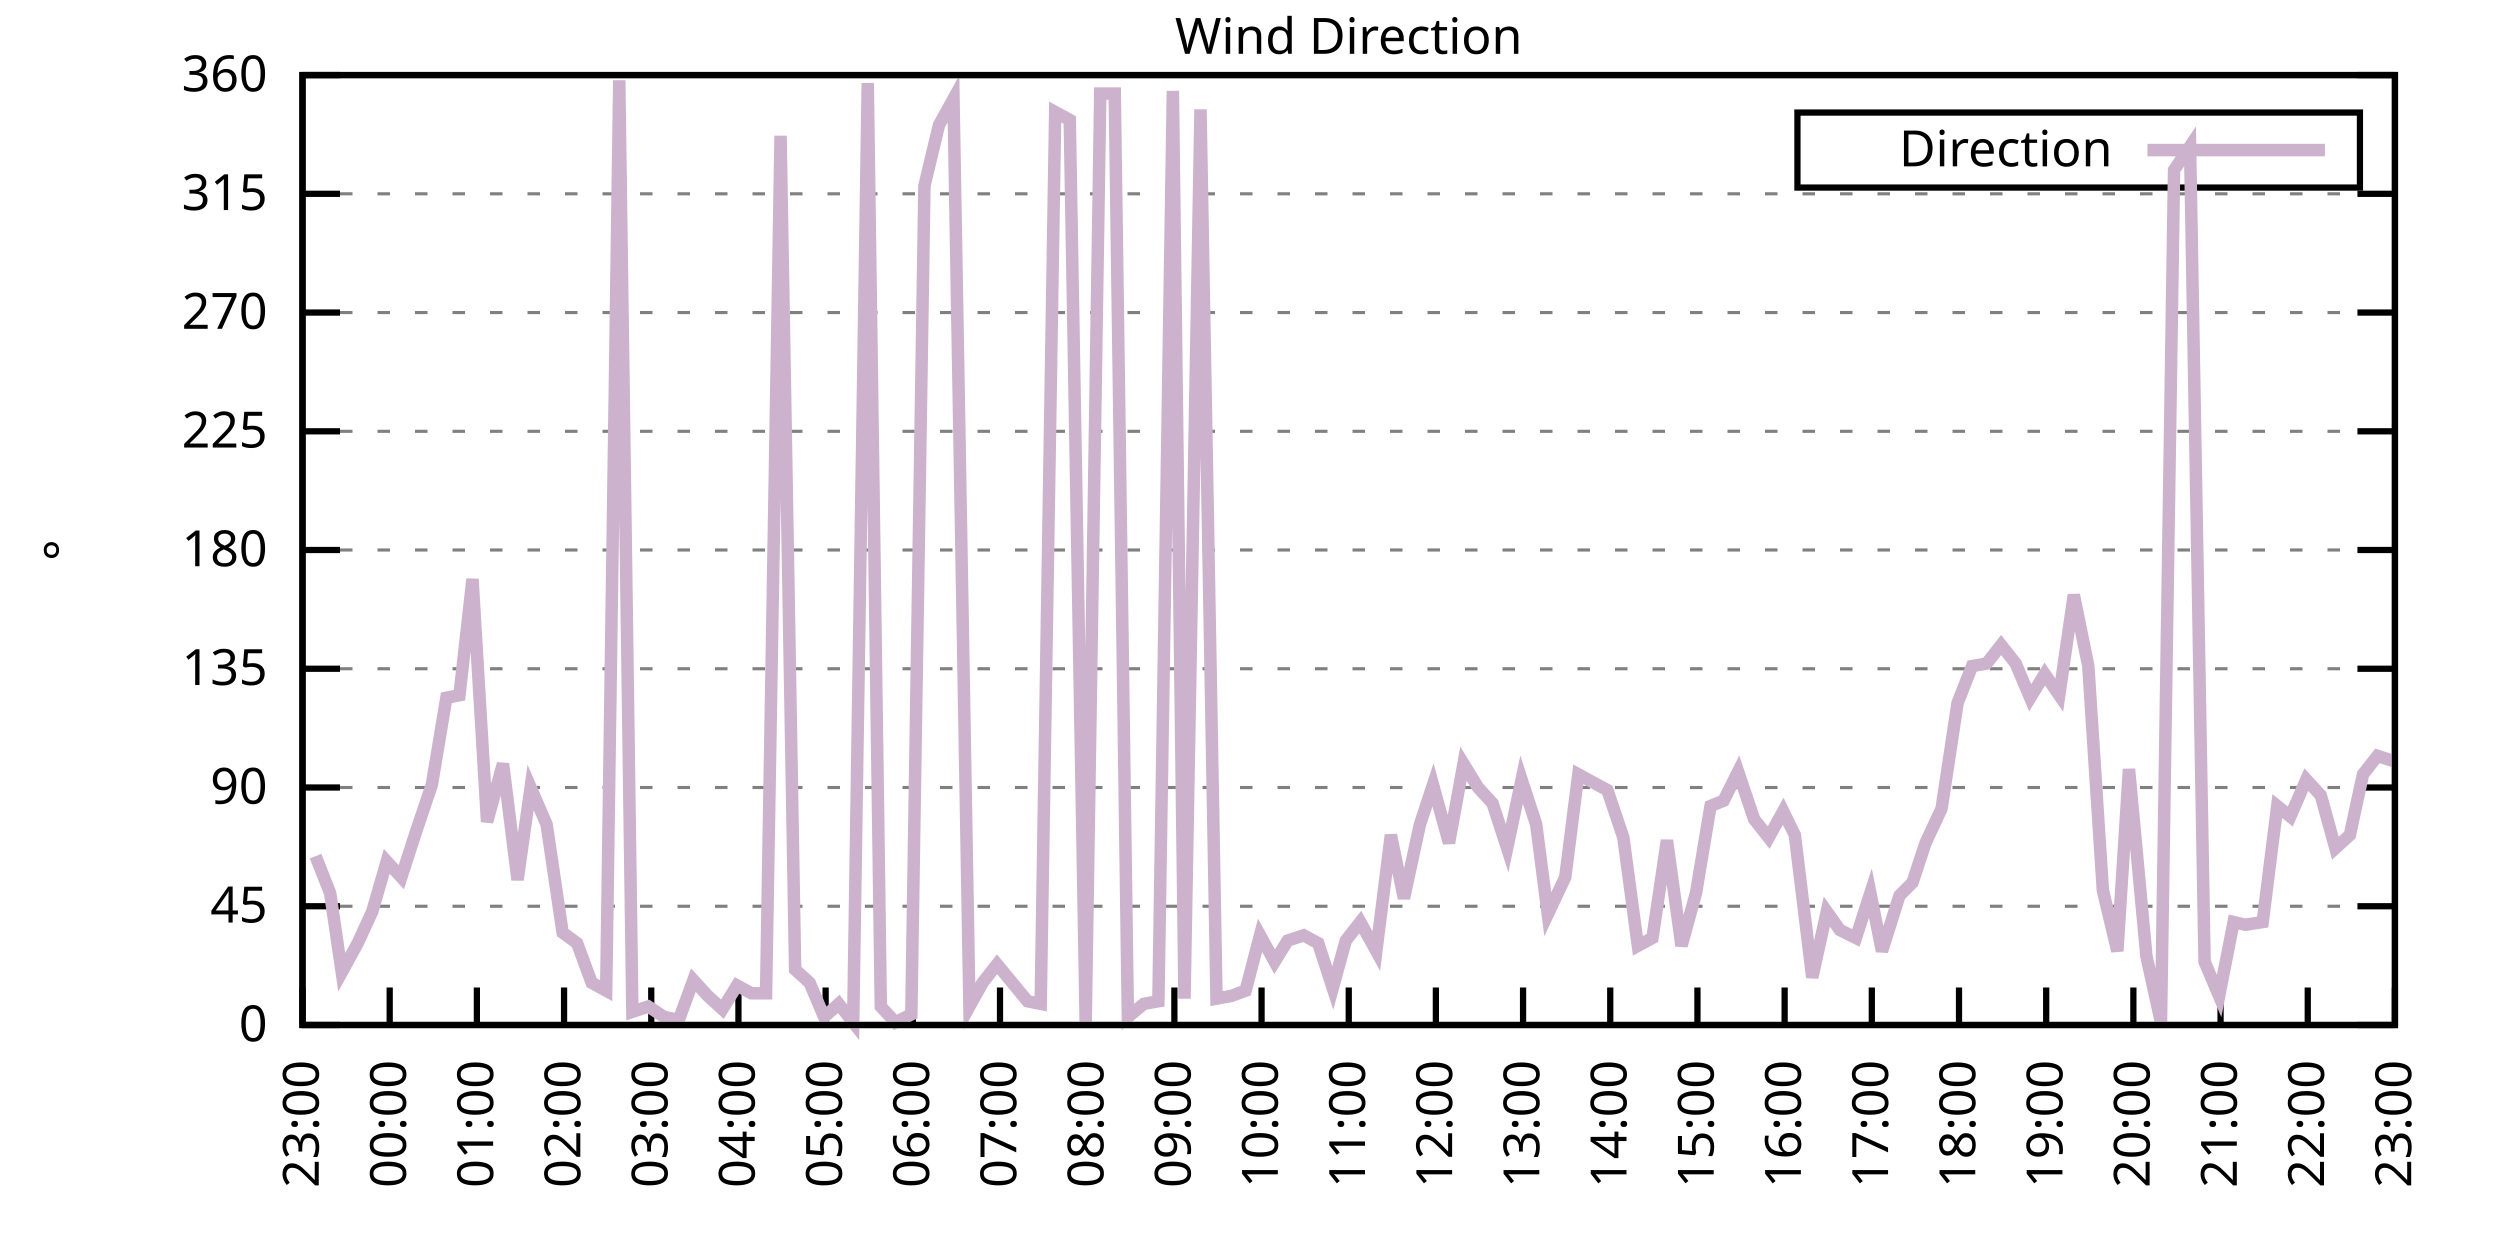
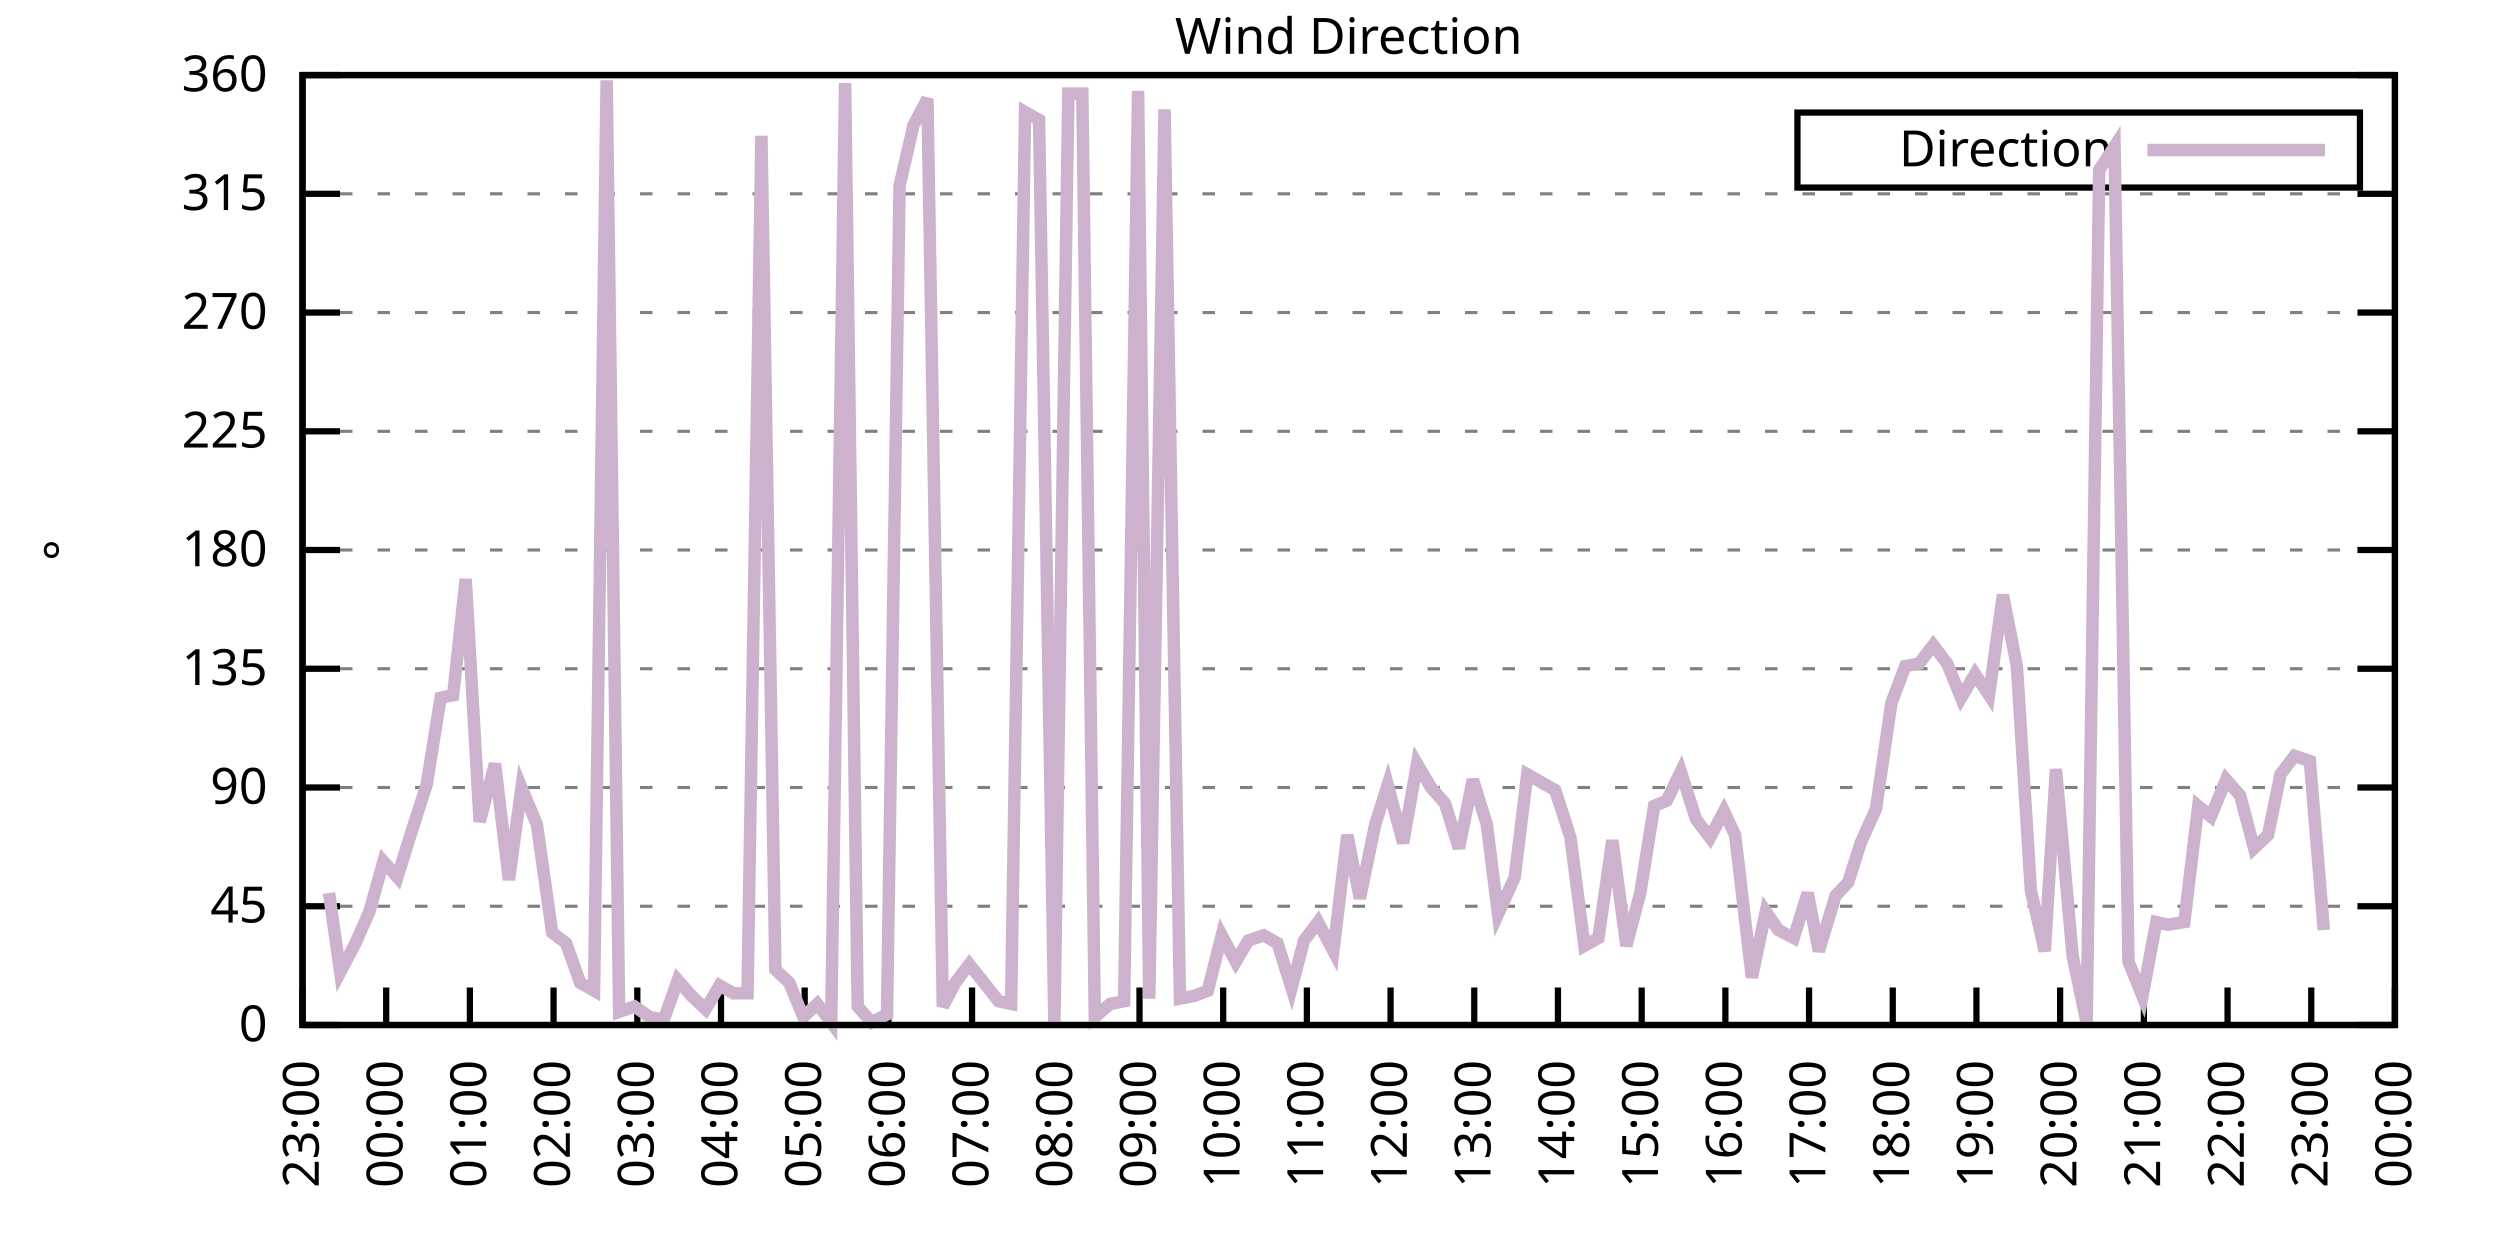
<svg xmlns="http://www.w3.org/2000/svg" xmlns:xlink="http://www.w3.org/1999/xlink" width="400" height="200" viewBox="0 0 400 200">
  <g id="gnuplot_canvas">
    <rect x="0" y="0" width="400" height="200" fill="none" />
    <defs>
      <circle id="gpDot" r="0.5" stroke-width="0.5" stroke="currentColor" />
      <path id="gpPt0" stroke-width="0.333" stroke="currentColor" d="M-1,0 h2 M0,-1 v2" />
      <path id="gpPt1" stroke-width="0.333" stroke="currentColor" d="M-1,-1 L1,1 M1,-1 L-1,1" />
      <path id="gpPt2" stroke-width="0.333" stroke="currentColor" d="M-1,0 L1,0 M0,-1 L0,1 M-1,-1 L1,1 M-1,1 L1,-1" />
      <rect id="gpPt3" stroke-width="0.333" stroke="currentColor" x="-1" y="-1" width="2" height="2" />
      <rect id="gpPt4" stroke-width="0.333" stroke="currentColor" fill="currentColor" x="-1" y="-1" width="2" height="2" />
      <circle id="gpPt5" stroke-width="0.333" stroke="currentColor" cx="0" cy="0" r="1" />
      <use xlink:href="#gpPt5" id="gpPt6" fill="currentColor" stroke="none" />
      <path id="gpPt7" stroke-width="0.333" stroke="currentColor" d="M0,-1.33 L-1.33,0.67 L1.33,0.67 z" />
      <use xlink:href="#gpPt7" id="gpPt8" fill="currentColor" stroke="none" />
      <use xlink:href="#gpPt7" id="gpPt9" stroke="currentColor" transform="rotate(180)" />
      <use xlink:href="#gpPt9" id="gpPt10" fill="currentColor" stroke="none" />
      <use xlink:href="#gpPt3" id="gpPt11" stroke="currentColor" transform="rotate(45)" />
      <use xlink:href="#gpPt11" id="gpPt12" fill="currentColor" stroke="none" />
      <path id="gpPt13" stroke-width="0.333" stroke="currentColor" d="M0,1.330 L1.265,0.411 L0.782,-1.067 L-0.782,-1.076 L-1.265,0.411 z" />
      <use xlink:href="#gpPt13" id="gpPt14" fill="currentColor" stroke="none" />
      <filter id="textbox" filterUnits="objectBoundingBox" x="0" y="0" height="1" width="1">
        <feFlood flood-color="white" flood-opacity="1" result="bgnd" />
        <feComposite in="SourceGraphic" in2="bgnd" operator="atop" />
      </filter>
      <filter id="greybox" filterUnits="objectBoundingBox" x="0" y="0" height="1" width="1">
        <feFlood flood-color="lightgrey" flood-opacity="1" result="grey" />
        <feComposite in="SourceGraphic" in2="grey" operator="atop" />
      </filter>
    </defs>
    <g fill="none" color="white" stroke="currentColor" stroke-width="1.00" stroke-linecap="butt" stroke-linejoin="miter">
</g>
    <g fill="none" color="black" stroke="currentColor" stroke-width="1.00" stroke-linecap="butt" stroke-linejoin="miter">
      <g stroke="none" shape-rendering="crispEdges">
        <polygon fill="rgb(255, 255, 255)" points="48.40,164.00 383.18,164.00 383.18,12.02 48.40,12.02 " />
      </g>
    </g>
    <g fill="none" color="black" stroke="currentColor" stroke-width="1.00" stroke-linecap="butt" stroke-linejoin="miter">
</g>
    <g fill="none" color="black" stroke="black" stroke-width="0.50" stroke-linecap="butt" stroke-linejoin="miter">
</g>
    <g fill="none" color="gray" stroke="currentColor" stroke-width="0.50" stroke-linecap="butt" stroke-linejoin="miter">
      <path stroke="gray" stroke-dasharray="2,4" class="gridline" d="M48.40,164.00 L383.19,164.00  " />
    </g>
    <g fill="none" color="gray" stroke="gray" stroke-width="1.00" stroke-linecap="butt" stroke-linejoin="miter">
</g>
    <g fill="none" color="black" stroke="currentColor" stroke-width="1.00" stroke-linecap="butt" stroke-linejoin="miter">
      <path stroke="black" d="M48.40,164.00 L54.40,164.00 M383.19,164.00 L377.19,164.00  " />
      <g transform="translate(42.80,166.60)" stroke="none" fill="black" font-family="Sans" font-size="8.00" text-anchor="end">
        <text>
          <tspan font-family="Sans"> 0</tspan>
        </text>
      </g>
    </g>
    <g fill="none" color="black" stroke="currentColor" stroke-width="1.00" stroke-linecap="butt" stroke-linejoin="miter">
</g>
    <g fill="none" color="black" stroke="black" stroke-width="0.50" stroke-linecap="butt" stroke-linejoin="miter">
</g>
    <g fill="none" color="gray" stroke="currentColor" stroke-width="0.50" stroke-linecap="butt" stroke-linejoin="miter">
      <path stroke="gray" stroke-dasharray="2,4" class="gridline" d="M48.40,145.00 L383.19,145.00  " />
    </g>
    <g fill="none" color="gray" stroke="gray" stroke-width="1.00" stroke-linecap="butt" stroke-linejoin="miter">
</g>
    <g fill="none" color="black" stroke="currentColor" stroke-width="1.00" stroke-linecap="butt" stroke-linejoin="miter">
      <path stroke="black" d="M48.40,145.00 L54.40,145.00 M383.19,145.00 L377.19,145.00  " />
      <g transform="translate(42.80,147.60)" stroke="none" fill="black" font-family="Sans" font-size="8.00" text-anchor="end">
        <text>
          <tspan font-family="Sans"> 45</tspan>
        </text>
      </g>
    </g>
    <g fill="none" color="black" stroke="currentColor" stroke-width="1.00" stroke-linecap="butt" stroke-linejoin="miter">
</g>
    <g fill="none" color="black" stroke="black" stroke-width="0.50" stroke-linecap="butt" stroke-linejoin="miter">
</g>
    <g fill="none" color="gray" stroke="currentColor" stroke-width="0.50" stroke-linecap="butt" stroke-linejoin="miter">
      <path stroke="gray" stroke-dasharray="2,4" class="gridline" d="M48.40,126.00 L383.19,126.00  " />
    </g>
    <g fill="none" color="gray" stroke="gray" stroke-width="1.00" stroke-linecap="butt" stroke-linejoin="miter">
</g>
    <g fill="none" color="black" stroke="currentColor" stroke-width="1.00" stroke-linecap="butt" stroke-linejoin="miter">
      <path stroke="black" d="M48.40,126.00 L54.40,126.00 M383.19,126.00 L377.19,126.00  " />
      <g transform="translate(42.80,128.60)" stroke="none" fill="black" font-family="Sans" font-size="8.00" text-anchor="end">
        <text>
          <tspan font-family="Sans"> 90</tspan>
        </text>
      </g>
    </g>
    <g fill="none" color="black" stroke="currentColor" stroke-width="1.00" stroke-linecap="butt" stroke-linejoin="miter">
</g>
    <g fill="none" color="black" stroke="black" stroke-width="0.50" stroke-linecap="butt" stroke-linejoin="miter">
</g>
    <g fill="none" color="gray" stroke="currentColor" stroke-width="0.50" stroke-linecap="butt" stroke-linejoin="miter">
      <path stroke="gray" stroke-dasharray="2,4" class="gridline" d="M48.40,107.00 L383.19,107.00  " />
    </g>
    <g fill="none" color="gray" stroke="gray" stroke-width="1.00" stroke-linecap="butt" stroke-linejoin="miter">
</g>
    <g fill="none" color="black" stroke="currentColor" stroke-width="1.00" stroke-linecap="butt" stroke-linejoin="miter">
      <path stroke="black" d="M48.40,107.00 L54.40,107.00 M383.19,107.00 L377.19,107.00  " />
      <g transform="translate(42.80,109.60)" stroke="none" fill="black" font-family="Sans" font-size="8.00" text-anchor="end">
        <text>
          <tspan font-family="Sans"> 135</tspan>
        </text>
      </g>
    </g>
    <g fill="none" color="black" stroke="currentColor" stroke-width="1.00" stroke-linecap="butt" stroke-linejoin="miter">
</g>
    <g fill="none" color="black" stroke="black" stroke-width="0.50" stroke-linecap="butt" stroke-linejoin="miter">
</g>
    <g fill="none" color="gray" stroke="currentColor" stroke-width="0.50" stroke-linecap="butt" stroke-linejoin="miter">
      <path stroke="gray" stroke-dasharray="2,4" class="gridline" d="M48.40,88.00 L383.19,88.00  " />
    </g>
    <g fill="none" color="gray" stroke="gray" stroke-width="1.00" stroke-linecap="butt" stroke-linejoin="miter">
</g>
    <g fill="none" color="black" stroke="currentColor" stroke-width="1.00" stroke-linecap="butt" stroke-linejoin="miter">
      <path stroke="black" d="M48.40,88.00 L54.40,88.00 M383.19,88.00 L377.19,88.00  " />
      <g transform="translate(42.80,90.60)" stroke="none" fill="black" font-family="Sans" font-size="8.00" text-anchor="end">
        <text>
          <tspan font-family="Sans"> 180</tspan>
        </text>
      </g>
    </g>
    <g fill="none" color="black" stroke="currentColor" stroke-width="1.00" stroke-linecap="butt" stroke-linejoin="miter">
</g>
    <g fill="none" color="black" stroke="black" stroke-width="0.50" stroke-linecap="butt" stroke-linejoin="miter">
</g>
    <g fill="none" color="gray" stroke="currentColor" stroke-width="0.50" stroke-linecap="butt" stroke-linejoin="miter">
      <path stroke="gray" stroke-dasharray="2,4" class="gridline" d="M48.40,69.01 L383.19,69.01  " />
    </g>
    <g fill="none" color="gray" stroke="gray" stroke-width="1.00" stroke-linecap="butt" stroke-linejoin="miter">
</g>
    <g fill="none" color="black" stroke="currentColor" stroke-width="1.00" stroke-linecap="butt" stroke-linejoin="miter">
      <path stroke="black" d="M48.40,69.01 L54.40,69.01 M383.19,69.01 L377.19,69.01  " />
      <g transform="translate(42.80,71.61)" stroke="none" fill="black" font-family="Sans" font-size="8.00" text-anchor="end">
        <text>
          <tspan font-family="Sans"> 225</tspan>
        </text>
      </g>
    </g>
    <g fill="none" color="black" stroke="currentColor" stroke-width="1.00" stroke-linecap="butt" stroke-linejoin="miter">
</g>
    <g fill="none" color="black" stroke="black" stroke-width="0.50" stroke-linecap="butt" stroke-linejoin="miter">
</g>
    <g fill="none" color="gray" stroke="currentColor" stroke-width="0.50" stroke-linecap="butt" stroke-linejoin="miter">
      <path stroke="gray" stroke-dasharray="2,4" class="gridline" d="M48.40,50.01 L383.19,50.01  " />
    </g>
    <g fill="none" color="gray" stroke="gray" stroke-width="1.00" stroke-linecap="butt" stroke-linejoin="miter">
</g>
    <g fill="none" color="black" stroke="currentColor" stroke-width="1.00" stroke-linecap="butt" stroke-linejoin="miter">
      <path stroke="black" d="M48.40,50.01 L54.40,50.01 M383.19,50.01 L377.19,50.01  " />
      <g transform="translate(42.80,52.61)" stroke="none" fill="black" font-family="Sans" font-size="8.00" text-anchor="end">
        <text>
          <tspan font-family="Sans"> 270</tspan>
        </text>
      </g>
    </g>
    <g fill="none" color="black" stroke="currentColor" stroke-width="1.00" stroke-linecap="butt" stroke-linejoin="miter">
</g>
    <g fill="none" color="black" stroke="black" stroke-width="0.50" stroke-linecap="butt" stroke-linejoin="miter">
</g>
    <g fill="none" color="gray" stroke="currentColor" stroke-width="0.50" stroke-linecap="butt" stroke-linejoin="miter">
      <path stroke="gray" stroke-dasharray="2,4" class="gridline" d="M48.40,31.01 L383.19,31.01  " />
    </g>
    <g fill="none" color="gray" stroke="gray" stroke-width="1.00" stroke-linecap="butt" stroke-linejoin="miter">
</g>
    <g fill="none" color="black" stroke="currentColor" stroke-width="1.00" stroke-linecap="butt" stroke-linejoin="miter">
      <path stroke="black" d="M48.40,31.01 L54.40,31.01 M383.19,31.01 L377.19,31.01  " />
      <g transform="translate(42.80,33.61)" stroke="none" fill="black" font-family="Sans" font-size="8.00" text-anchor="end">
        <text>
          <tspan font-family="Sans"> 315</tspan>
        </text>
      </g>
    </g>
    <g fill="none" color="black" stroke="currentColor" stroke-width="1.00" stroke-linecap="butt" stroke-linejoin="miter">
</g>
    <g fill="none" color="black" stroke="black" stroke-width="0.50" stroke-linecap="butt" stroke-linejoin="miter">
</g>
    <g fill="none" color="gray" stroke="currentColor" stroke-width="0.50" stroke-linecap="butt" stroke-linejoin="miter">
      <path stroke="gray" stroke-dasharray="2,4" class="gridline" d="M48.40,12.01 L383.19,12.01  " />
    </g>
    <g fill="none" color="gray" stroke="gray" stroke-width="1.00" stroke-linecap="butt" stroke-linejoin="miter">
</g>
    <g fill="none" color="black" stroke="currentColor" stroke-width="1.00" stroke-linecap="butt" stroke-linejoin="miter">
      <path stroke="black" d="M48.40,12.01 L54.40,12.01 M383.19,12.01 L377.19,12.01  " />
      <g transform="translate(42.80,14.61)" stroke="none" fill="black" font-family="Sans" font-size="8.00" text-anchor="end">
        <text>
          <tspan font-family="Sans"> 360</tspan>
        </text>
      </g>
    </g>
    <g fill="none" color="black" stroke="currentColor" stroke-width="1.00" stroke-linecap="butt" stroke-linejoin="miter">
      <path stroke="black" d="M48.40,164.00 L48.40,158.00  " />
      <g transform="translate(51.00,169.60) rotate(270.00)" stroke="none" fill="black" font-family="Sans" font-size="8.00" text-anchor="end">
        <text>
          <tspan font-family="Sans">23:00</tspan>
        </text>
      </g>
    </g>
    <g fill="none" color="black" stroke="currentColor" stroke-width="1.00" stroke-linecap="butt" stroke-linejoin="miter">
-       <path stroke="black" d="M62.35,164.00 L62.35,158.00  " />
-       <g transform="translate(64.95,169.60) rotate(270.00)" stroke="none" fill="black" font-family="Sans" font-size="8.00" text-anchor="end">
+       <path stroke="black" d="M61.79,164.00 L61.79,158.00  " />
+       <g transform="translate(64.39,169.60) rotate(270.00)" stroke="none" fill="black" font-family="Sans" font-size="8.00" text-anchor="end">
        <text>
          <tspan font-family="Sans">00:00</tspan>
        </text>
      </g>
    </g>
    <g fill="none" color="black" stroke="currentColor" stroke-width="1.00" stroke-linecap="butt" stroke-linejoin="miter">
-       <path stroke="black" d="M76.30,164.00 L76.30,158.00  " />
-       <g transform="translate(78.90,169.60) rotate(270.00)" stroke="none" fill="black" font-family="Sans" font-size="8.00" text-anchor="end">
+       <path stroke="black" d="M75.18,164.00 L75.18,158.00  " />
+       <g transform="translate(77.78,169.60) rotate(270.00)" stroke="none" fill="black" font-family="Sans" font-size="8.00" text-anchor="end">
        <text>
          <tspan font-family="Sans">01:00</tspan>
        </text>
      </g>
    </g>
    <g fill="none" color="black" stroke="currentColor" stroke-width="1.00" stroke-linecap="butt" stroke-linejoin="miter">
-       <path stroke="black" d="M90.25,164.00 L90.25,158.00  " />
-       <g transform="translate(92.85,169.60) rotate(270.00)" stroke="none" fill="black" font-family="Sans" font-size="8.00" text-anchor="end">
+       <path stroke="black" d="M88.57,164.00 L88.57,158.00  " />
+       <g transform="translate(91.17,169.60) rotate(270.00)" stroke="none" fill="black" font-family="Sans" font-size="8.00" text-anchor="end">
        <text>
          <tspan font-family="Sans">02:00</tspan>
        </text>
      </g>
    </g>
    <g fill="none" color="black" stroke="currentColor" stroke-width="1.00" stroke-linecap="butt" stroke-linejoin="miter">
-       <path stroke="black" d="M104.20,164.00 L104.20,158.00  " />
-       <g transform="translate(106.80,169.60) rotate(270.00)" stroke="none" fill="black" font-family="Sans" font-size="8.00" text-anchor="end">
+       <path stroke="black" d="M101.97,164.00 L101.97,158.00  " />
+       <g transform="translate(104.57,169.60) rotate(270.00)" stroke="none" fill="black" font-family="Sans" font-size="8.00" text-anchor="end">
        <text>
          <tspan font-family="Sans">03:00</tspan>
        </text>
      </g>
    </g>
    <g fill="none" color="black" stroke="currentColor" stroke-width="1.00" stroke-linecap="butt" stroke-linejoin="miter">
-       <path stroke="black" d="M118.15,164.00 L118.15,158.00  " />
-       <g transform="translate(120.75,169.60) rotate(270.00)" stroke="none" fill="black" font-family="Sans" font-size="8.00" text-anchor="end">
+       <path stroke="black" d="M115.36,164.00 L115.36,158.00  " />
+       <g transform="translate(117.96,169.60) rotate(270.00)" stroke="none" fill="black" font-family="Sans" font-size="8.00" text-anchor="end">
        <text>
          <tspan font-family="Sans">04:00</tspan>
        </text>
      </g>
    </g>
    <g fill="none" color="black" stroke="currentColor" stroke-width="1.00" stroke-linecap="butt" stroke-linejoin="miter">
-       <path stroke="black" d="M132.10,164.00 L132.10,158.00  " />
-       <g transform="translate(134.70,169.60) rotate(270.00)" stroke="none" fill="black" font-family="Sans" font-size="8.00" text-anchor="end">
+       <path stroke="black" d="M128.75,164.00 L128.75,158.00  " />
+       <g transform="translate(131.35,169.60) rotate(270.00)" stroke="none" fill="black" font-family="Sans" font-size="8.00" text-anchor="end">
        <text>
          <tspan font-family="Sans">05:00</tspan>
        </text>
      </g>
    </g>
    <g fill="none" color="black" stroke="currentColor" stroke-width="1.00" stroke-linecap="butt" stroke-linejoin="miter">
-       <path stroke="black" d="M146.05,164.00 L146.05,158.00  " />
-       <g transform="translate(148.65,169.60) rotate(270.00)" stroke="none" fill="black" font-family="Sans" font-size="8.00" text-anchor="end">
+       <path stroke="black" d="M142.14,164.00 L142.14,158.00  " />
+       <g transform="translate(144.74,169.60) rotate(270.00)" stroke="none" fill="black" font-family="Sans" font-size="8.00" text-anchor="end">
        <text>
          <tspan font-family="Sans">06:00</tspan>
        </text>
      </g>
    </g>
    <g fill="none" color="black" stroke="currentColor" stroke-width="1.00" stroke-linecap="butt" stroke-linejoin="miter">
-       <path stroke="black" d="M160.00,164.00 L160.00,158.00  " />
-       <g transform="translate(162.60,169.60) rotate(270.00)" stroke="none" fill="black" font-family="Sans" font-size="8.00" text-anchor="end">
+       <path stroke="black" d="M155.53,164.00 L155.53,158.00  " />
+       <g transform="translate(158.13,169.60) rotate(270.00)" stroke="none" fill="black" font-family="Sans" font-size="8.00" text-anchor="end">
        <text>
          <tspan font-family="Sans">07:00</tspan>
        </text>
      </g>
    </g>
    <g fill="none" color="black" stroke="currentColor" stroke-width="1.00" stroke-linecap="butt" stroke-linejoin="miter">
-       <path stroke="black" d="M173.95,164.00 L173.95,158.00  " />
-       <g transform="translate(176.55,169.60) rotate(270.00)" stroke="none" fill="black" font-family="Sans" font-size="8.00" text-anchor="end">
+       <path stroke="black" d="M168.92,164.00 L168.92,158.00  " />
+       <g transform="translate(171.52,169.60) rotate(270.00)" stroke="none" fill="black" font-family="Sans" font-size="8.00" text-anchor="end">
        <text>
          <tspan font-family="Sans">08:00</tspan>
        </text>
      </g>
    </g>
    <g fill="none" color="black" stroke="currentColor" stroke-width="1.00" stroke-linecap="butt" stroke-linejoin="miter">
-       <path stroke="black" d="M187.90,164.00 L187.90,158.00  " />
-       <g transform="translate(190.50,169.60) rotate(270.00)" stroke="none" fill="black" font-family="Sans" font-size="8.00" text-anchor="end">
+       <path stroke="black" d="M182.32,164.00 L182.32,158.00  " />
+       <g transform="translate(184.92,169.60) rotate(270.00)" stroke="none" fill="black" font-family="Sans" font-size="8.00" text-anchor="end">
        <text>
          <tspan font-family="Sans">09:00</tspan>
        </text>
      </g>
    </g>
    <g fill="none" color="black" stroke="currentColor" stroke-width="1.00" stroke-linecap="butt" stroke-linejoin="miter">
-       <path stroke="black" d="M201.85,164.00 L201.85,158.00  " />
-       <g transform="translate(204.45,169.60) rotate(270.00)" stroke="none" fill="black" font-family="Sans" font-size="8.00" text-anchor="end">
+       <path stroke="black" d="M195.71,164.00 L195.71,158.00  " />
+       <g transform="translate(198.31,169.60) rotate(270.00)" stroke="none" fill="black" font-family="Sans" font-size="8.00" text-anchor="end">
        <text>
          <tspan font-family="Sans">10:00</tspan>
        </text>
      </g>
    </g>
    <g fill="none" color="black" stroke="currentColor" stroke-width="1.00" stroke-linecap="butt" stroke-linejoin="miter">
-       <path stroke="black" d="M215.80,164.00 L215.80,158.00  " />
-       <g transform="translate(218.40,169.60) rotate(270.00)" stroke="none" fill="black" font-family="Sans" font-size="8.00" text-anchor="end">
+       <path stroke="black" d="M209.10,164.00 L209.10,158.00  " />
+       <g transform="translate(211.70,169.60) rotate(270.00)" stroke="none" fill="black" font-family="Sans" font-size="8.00" text-anchor="end">
        <text>
          <tspan font-family="Sans">11:00</tspan>
        </text>
      </g>
    </g>
    <g fill="none" color="black" stroke="currentColor" stroke-width="1.00" stroke-linecap="butt" stroke-linejoin="miter">
-       <path stroke="black" d="M229.74,164.00 L229.74,158.00  " />
-       <g transform="translate(232.34,169.60) rotate(270.00)" stroke="none" fill="black" font-family="Sans" font-size="8.00" text-anchor="end">
+       <path stroke="black" d="M222.49,164.00 L222.49,158.00  " />
+       <g transform="translate(225.09,169.60) rotate(270.00)" stroke="none" fill="black" font-family="Sans" font-size="8.00" text-anchor="end">
        <text>
          <tspan font-family="Sans">12:00</tspan>
        </text>
      </g>
    </g>
    <g fill="none" color="black" stroke="currentColor" stroke-width="1.00" stroke-linecap="butt" stroke-linejoin="miter">
-       <path stroke="black" d="M243.69,164.00 L243.69,158.00  " />
-       <g transform="translate(246.29,169.60) rotate(270.00)" stroke="none" fill="black" font-family="Sans" font-size="8.00" text-anchor="end">
+       <path stroke="black" d="M235.88,164.00 L235.88,158.00  " />
+       <g transform="translate(238.48,169.60) rotate(270.00)" stroke="none" fill="black" font-family="Sans" font-size="8.00" text-anchor="end">
        <text>
          <tspan font-family="Sans">13:00</tspan>
        </text>
      </g>
    </g>
    <g fill="none" color="black" stroke="currentColor" stroke-width="1.00" stroke-linecap="butt" stroke-linejoin="miter">
-       <path stroke="black" d="M257.64,164.00 L257.64,158.00  " />
-       <g transform="translate(260.24,169.60) rotate(270.00)" stroke="none" fill="black" font-family="Sans" font-size="8.00" text-anchor="end">
+       <path stroke="black" d="M249.27,164.00 L249.27,158.00  " />
+       <g transform="translate(251.87,169.60) rotate(270.00)" stroke="none" fill="black" font-family="Sans" font-size="8.00" text-anchor="end">
        <text>
          <tspan font-family="Sans">14:00</tspan>
        </text>
      </g>
    </g>
    <g fill="none" color="black" stroke="currentColor" stroke-width="1.00" stroke-linecap="butt" stroke-linejoin="miter">
-       <path stroke="black" d="M271.59,164.00 L271.59,158.00  " />
-       <g transform="translate(274.19,169.60) rotate(270.00)" stroke="none" fill="black" font-family="Sans" font-size="8.00" text-anchor="end">
+       <path stroke="black" d="M262.67,164.00 L262.67,158.00  " />
+       <g transform="translate(265.27,169.60) rotate(270.00)" stroke="none" fill="black" font-family="Sans" font-size="8.00" text-anchor="end">
        <text>
          <tspan font-family="Sans">15:00</tspan>
        </text>
      </g>
    </g>
    <g fill="none" color="black" stroke="currentColor" stroke-width="1.00" stroke-linecap="butt" stroke-linejoin="miter">
-       <path stroke="black" d="M285.54,164.00 L285.54,158.00  " />
-       <g transform="translate(288.14,169.60) rotate(270.00)" stroke="none" fill="black" font-family="Sans" font-size="8.00" text-anchor="end">
+       <path stroke="black" d="M276.06,164.00 L276.06,158.00  " />
+       <g transform="translate(278.66,169.60) rotate(270.00)" stroke="none" fill="black" font-family="Sans" font-size="8.00" text-anchor="end">
        <text>
          <tspan font-family="Sans">16:00</tspan>
        </text>
      </g>
    </g>
    <g fill="none" color="black" stroke="currentColor" stroke-width="1.00" stroke-linecap="butt" stroke-linejoin="miter">
-       <path stroke="black" d="M299.49,164.00 L299.49,158.00  " />
-       <g transform="translate(302.09,169.60) rotate(270.00)" stroke="none" fill="black" font-family="Sans" font-size="8.00" text-anchor="end">
+       <path stroke="black" d="M289.45,164.00 L289.45,158.00  " />
+       <g transform="translate(292.05,169.60) rotate(270.00)" stroke="none" fill="black" font-family="Sans" font-size="8.00" text-anchor="end">
        <text>
          <tspan font-family="Sans">17:00</tspan>
        </text>
      </g>
    </g>
    <g fill="none" color="black" stroke="currentColor" stroke-width="1.00" stroke-linecap="butt" stroke-linejoin="miter">
-       <path stroke="black" d="M313.44,164.00 L313.44,158.00  " />
-       <g transform="translate(316.04,169.60) rotate(270.00)" stroke="none" fill="black" font-family="Sans" font-size="8.00" text-anchor="end">
+       <path stroke="black" d="M302.84,164.00 L302.84,158.00  " />
+       <g transform="translate(305.44,169.60) rotate(270.00)" stroke="none" fill="black" font-family="Sans" font-size="8.00" text-anchor="end">
        <text>
          <tspan font-family="Sans">18:00</tspan>
        </text>
      </g>
    </g>
    <g fill="none" color="black" stroke="currentColor" stroke-width="1.00" stroke-linecap="butt" stroke-linejoin="miter">
-       <path stroke="black" d="M327.39,164.00 L327.39,158.00  " />
-       <g transform="translate(329.99,169.60) rotate(270.00)" stroke="none" fill="black" font-family="Sans" font-size="8.00" text-anchor="end">
+       <path stroke="black" d="M316.23,164.00 L316.23,158.00  " />
+       <g transform="translate(318.83,169.60) rotate(270.00)" stroke="none" fill="black" font-family="Sans" font-size="8.00" text-anchor="end">
        <text>
          <tspan font-family="Sans">19:00</tspan>
        </text>
      </g>
    </g>
    <g fill="none" color="black" stroke="currentColor" stroke-width="1.00" stroke-linecap="butt" stroke-linejoin="miter">
-       <path stroke="black" d="M341.34,164.00 L341.34,158.00  " />
-       <g transform="translate(343.94,169.60) rotate(270.00)" stroke="none" fill="black" font-family="Sans" font-size="8.00" text-anchor="end">
+       <path stroke="black" d="M329.62,164.00 L329.62,158.00  " />
+       <g transform="translate(332.22,169.60) rotate(270.00)" stroke="none" fill="black" font-family="Sans" font-size="8.00" text-anchor="end">
        <text>
          <tspan font-family="Sans">20:00</tspan>
        </text>
      </g>
    </g>
    <g fill="none" color="black" stroke="currentColor" stroke-width="1.00" stroke-linecap="butt" stroke-linejoin="miter">
-       <path stroke="black" d="M355.29,164.00 L355.29,158.00  " />
-       <g transform="translate(357.89,169.60) rotate(270.00)" stroke="none" fill="black" font-family="Sans" font-size="8.00" text-anchor="end">
+       <path stroke="black" d="M343.02,164.00 L343.02,158.00  " />
+       <g transform="translate(345.62,169.60) rotate(270.00)" stroke="none" fill="black" font-family="Sans" font-size="8.00" text-anchor="end">
        <text>
          <tspan font-family="Sans">21:00</tspan>
        </text>
      </g>
    </g>
    <g fill="none" color="black" stroke="currentColor" stroke-width="1.00" stroke-linecap="butt" stroke-linejoin="miter">
-       <path stroke="black" d="M369.24,164.00 L369.24,158.00  " />
-       <g transform="translate(371.84,169.60) rotate(270.00)" stroke="none" fill="black" font-family="Sans" font-size="8.00" text-anchor="end">
+       <path stroke="black" d="M356.41,164.00 L356.41,158.00  " />
+       <g transform="translate(359.01,169.60) rotate(270.00)" stroke="none" fill="black" font-family="Sans" font-size="8.00" text-anchor="end">
        <text>
          <tspan font-family="Sans">22:00</tspan>
+         </text>
+       </g>
+     </g>
+     <g fill="none" color="black" stroke="currentColor" stroke-width="1.00" stroke-linecap="butt" stroke-linejoin="miter">
+       <path stroke="black" d="M369.80,164.00 L369.80,158.00  " />
+       <g transform="translate(372.40,169.60) rotate(270.00)" stroke="none" fill="black" font-family="Sans" font-size="8.00" text-anchor="end">
+         <text>
+           <tspan font-family="Sans">23:00</tspan>
        </text>
      </g>
    </g>
    <g fill="none" color="black" stroke="currentColor" stroke-width="1.00" stroke-linecap="butt" stroke-linejoin="miter">
      <path stroke="black" d="M383.19,164.00 L383.19,158.00  " />
      <g transform="translate(385.79,169.60) rotate(270.00)" stroke="none" fill="black" font-family="Sans" font-size="8.00" text-anchor="end">
        <text>
-           <tspan font-family="Sans">23:00</tspan>
+           <tspan font-family="Sans">00:00</tspan>
        </text>
      </g>
    </g>
    <g fill="none" color="black" stroke="currentColor" stroke-width="1.00" stroke-linecap="butt" stroke-linejoin="miter">
</g>
    <g fill="none" color="black" stroke="currentColor" stroke-width="1.00" stroke-linecap="butt" stroke-linejoin="miter">
      <path stroke="black" d="M48.40,12.01 L48.40,164.00 L383.19,164.00 L383.19,12.01 L48.40,12.01 Z  " />
    </g>
    <g fill="none" color="black" stroke="currentColor" stroke-width="1.00" stroke-linecap="butt" stroke-linejoin="miter">
</g>
    <g fill="none" color="black" stroke="currentColor" stroke-width="1.00" stroke-linecap="butt" stroke-linejoin="miter">
      <path stroke="black" d="M287.59,30.01 L287.59,18.01 L377.59,18.01 L377.59,30.01 L287.59,30.01 Z  " />
    </g>
    <g id="Wind_direction_plot_1">
      <g fill="none" color="white" stroke="black" stroke-width="2.00" stroke-linecap="butt" stroke-linejoin="miter">
</g>
      <g fill="none" color="black" stroke="currentColor" stroke-width="2.00" stroke-linecap="butt" stroke-linejoin="miter">
        <g transform="translate(337.99,26.61)" stroke="none" fill="black" font-family="Sans" font-size="8.00" text-anchor="end">
          <text>
            <tspan font-family="Sans">Direction</tspan>
          </text>
        </g>
      </g>
      <g fill="none" color="black" stroke="currentColor" stroke-width="2.00" stroke-linecap="butt" stroke-linejoin="miter">
-         <path stroke="rgb(204, 178, 204)" d="M343.59,24.01 L371.99,24.01 M50.49,136.98 L52.82,142.89 L54.68,155.56 L57.23,150.91 L59.56,145.85 L61.88,137.82   L64.21,140.36 L66.53,133.18 L69.09,125.58 L71.42,111.65 L73.51,111.23 L75.60,92.65 L77.93,131.49 L80.48,122.20   L82.81,140.78 L84.90,126.00 L87.46,131.91 L90.02,149.22 L92.34,150.91 L94.67,157.24 L96.99,158.51 L99.08,12.85   L101.18,161.89 L103.73,161.04 L106.29,162.73 L108.62,163.16 L110.94,156.82 L113.27,159.36 L115.59,161.47 L117.92,157.67   L120.24,158.93 L122.57,158.93 L124.89,21.72 L127.22,155.13 L129.54,157.24 L131.87,162.73 L134.19,160.62 L136.51,163.58   L138.84,13.28 L140.93,161.04 L143.26,163.58 L145.81,162.31 L147.91,29.74 L150.23,20.03 L152.56,15.81 L155.11,161.04   L157.21,157.24 L159.53,154.29 L161.62,156.82 L164.41,160.20 L166.51,160.62 L168.83,17.92 L171.16,19.19 L173.71,163.58   L176.04,14.97 L178.36,14.97 L180.46,162.73 L183.01,160.62 L185.34,160.20 L187.66,14.54 L189.52,159.78 L192.08,17.50   L194.64,159.78 L196.96,159.36 L199.29,158.51 L201.61,149.65 L203.94,153.87 L206.03,150.49 L208.59,149.65 L210.91,150.91   L213.24,158.09 L215.33,150.49 L217.65,147.53 L220.21,152.18 L222.54,133.60 L224.63,143.73 L227.19,131.91 L229.28,125.58   L231.84,134.87 L234.16,122.20 L236.49,126.00 L238.81,128.54 L241.14,135.71 L243.46,124.74 L245.79,131.91 L247.65,146.27   L250.44,140.36 L252.53,123.89 L254.85,125.16 L257.18,126.42 L259.74,134.02 L262.06,151.33 L264.39,150.07 L266.71,134.45   L269.04,151.33 L271.36,142.89 L273.69,128.96 L275.78,128.11 L278.10,123.47 L280.66,131.07 L282.99,134.02 L285.31,129.80   L287.17,133.60 L289.96,156.40 L292.29,145.85 L294.38,148.80 L296.94,150.07 L299.26,142.89 L301.12,152.18 L303.91,143.31   L306.00,141.20 L308.09,134.87 L310.65,129.38 L313.21,112.49 L315.53,106.58 L317.86,106.16 L320.18,103.20 L322.51,106.16   L324.83,111.65 L327.16,107.85 L329.48,111.23 L331.81,95.18 L334.13,106.58 L336.46,142.47 L338.78,152.18 L340.64,123.05   L343.43,153.02 L345.76,163.58 L347.85,27.21 L350.41,23.41 L352.73,153.87 L355.06,159.36 L357.38,147.53 L359.24,147.96   L362.03,147.53 L364.36,128.96 L366.45,130.65 L369.01,124.74 L371.33,127.27 L373.66,135.71 L375.98,133.60 L378.08,123.89   L380.40,120.94 L382.96,121.78  " />
+         <path stroke="rgb(204, 178, 204)" d="M343.59,24.01 L371.99,24.01 M52.64,142.89 L54.43,155.56 L56.88,150.91 L59.11,145.85 L61.35,137.82 L63.58,140.36   L65.81,133.18 L68.26,125.58 L70.50,111.65 L72.50,111.23 L74.51,92.65 L76.75,131.49 L79.20,122.20 L81.43,140.78   L83.44,126.00 L85.90,131.91 L88.35,149.22 L90.58,150.91 L92.82,157.24 L95.05,158.51 L97.06,12.85 L99.06,161.89   L101.52,161.04 L103.98,162.73 L106.21,163.16 L108.44,156.82 L110.67,159.36 L112.90,161.47 L115.13,157.67 L117.37,158.93   L119.60,158.93 L121.83,21.72 L124.06,155.13 L126.29,157.24 L128.53,162.73 L130.76,160.62 L132.99,163.58 L135.22,13.28   L137.23,161.04 L139.46,163.58 L141.92,162.31 L143.93,29.74 L146.16,20.03 L148.39,15.81 L150.85,161.04 L152.85,157.24   L155.09,154.29 L157.10,156.82 L159.77,160.20 L161.78,160.62 L164.01,17.92 L166.25,19.19 L168.70,163.58 L170.93,14.97   L173.17,14.97 L175.17,162.73 L177.63,160.62 L179.86,160.20 L182.09,14.54 L183.88,159.78 L186.33,17.50 L188.79,159.78   L191.02,159.36 L193.25,158.51 L195.48,149.65 L197.72,153.87 L199.73,150.49 L202.18,149.65 L204.41,150.91 L206.64,158.09   L208.65,150.49 L210.88,147.53 L213.34,152.18 L215.57,133.60 L217.58,143.73 L220.04,131.91 L222.04,125.58 L224.50,134.87   L226.73,122.20 L228.96,126.00 L231.20,128.54 L233.43,135.71 L235.66,124.74 L237.89,131.91 L239.68,146.27 L242.36,140.36   L244.36,123.89 L246.60,125.16 L248.83,126.42 L251.28,134.02 L253.51,151.33 L255.75,150.07 L257.98,134.45 L260.21,151.33   L262.44,142.89 L264.67,128.96 L266.68,128.11 L268.92,123.47 L271.37,131.07 L273.60,134.02 L275.83,129.80 L277.62,133.60   L280.30,156.40 L282.53,145.85 L284.54,148.80 L286.99,150.07 L289.23,142.89 L291.01,152.18 L293.69,143.31 L295.70,141.20   L297.71,134.87 L300.16,129.38 L302.62,112.49 L304.85,106.58 L307.08,106.16 L309.31,103.20 L311.54,106.16 L313.78,111.65   L316.01,107.85 L318.24,111.23 L320.47,95.18 L322.70,106.58 L324.94,142.47 L327.17,152.18 L328.95,123.05 L331.63,153.02   L333.86,163.58 L335.87,27.21 L338.33,23.41 L340.56,153.87 L342.79,159.36 L345.02,147.53 L346.81,147.96 L349.49,147.53   L351.72,128.96 L353.73,130.65 L356.18,124.74 L358.42,127.27 L360.65,135.71 L362.88,133.60 L364.89,123.89 L367.12,120.94   L369.58,121.78 L371.81,148.80  " />
      </g>
    </g>
    <g fill="none" color="black" stroke="currentColor" stroke-width="2.00" stroke-linecap="butt" stroke-linejoin="miter">
</g>
    <g fill="none" color="black" stroke="black" stroke-width="1.00" stroke-linecap="butt" stroke-linejoin="miter">
</g>
    <g fill="none" color="black" stroke="currentColor" stroke-width="1.00" stroke-linecap="butt" stroke-linejoin="miter">
      <path stroke="black" d="M48.40,12.01 L48.40,164.00 L383.19,164.00 L383.19,12.01 L48.40,12.01 Z  " />
      <g transform="translate(12.80,88.01) rotate(270.00)" stroke="none" fill="black" font-family="Sans" font-size="8.00" text-anchor="middle">
        <text>
          <tspan font-family="Sans">°</tspan>
        </text>
      </g>
    </g>
    <g fill="none" color="black" stroke="currentColor" stroke-width="1.00" stroke-linecap="butt" stroke-linejoin="miter">
</g>
    <g fill="none" color="black" stroke="currentColor" stroke-width="1.00" stroke-linecap="butt" stroke-linejoin="miter">
      <g transform="translate(215.79,8.61)" stroke="none" fill="black" font-family="Sans" font-size="8.00" text-anchor="middle">
        <text>
          <tspan font-family="Sans">Wind Direction</tspan>
        </text>
      </g>
    </g>
    <g fill="none" color="black" stroke="currentColor" stroke-width="1.00" stroke-linecap="butt" stroke-linejoin="miter">
</g>
  </g>
</svg>
